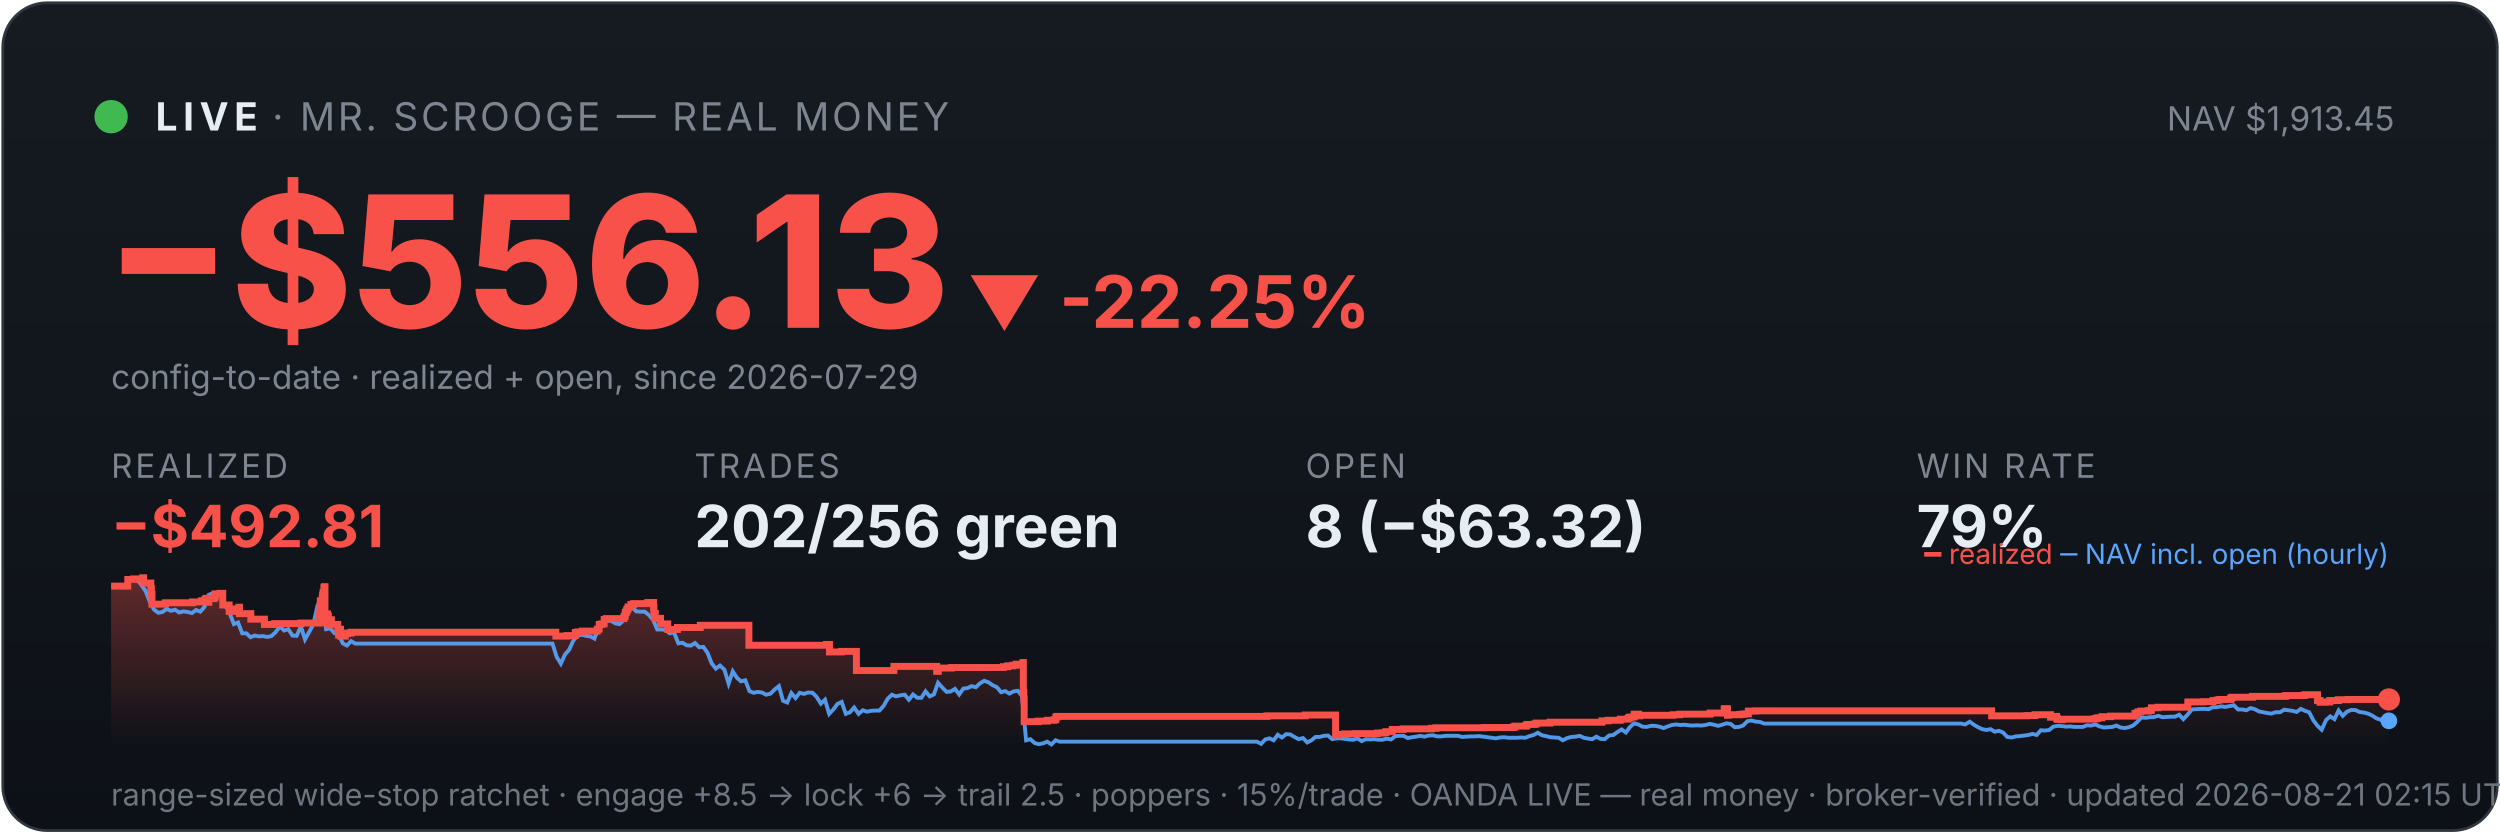
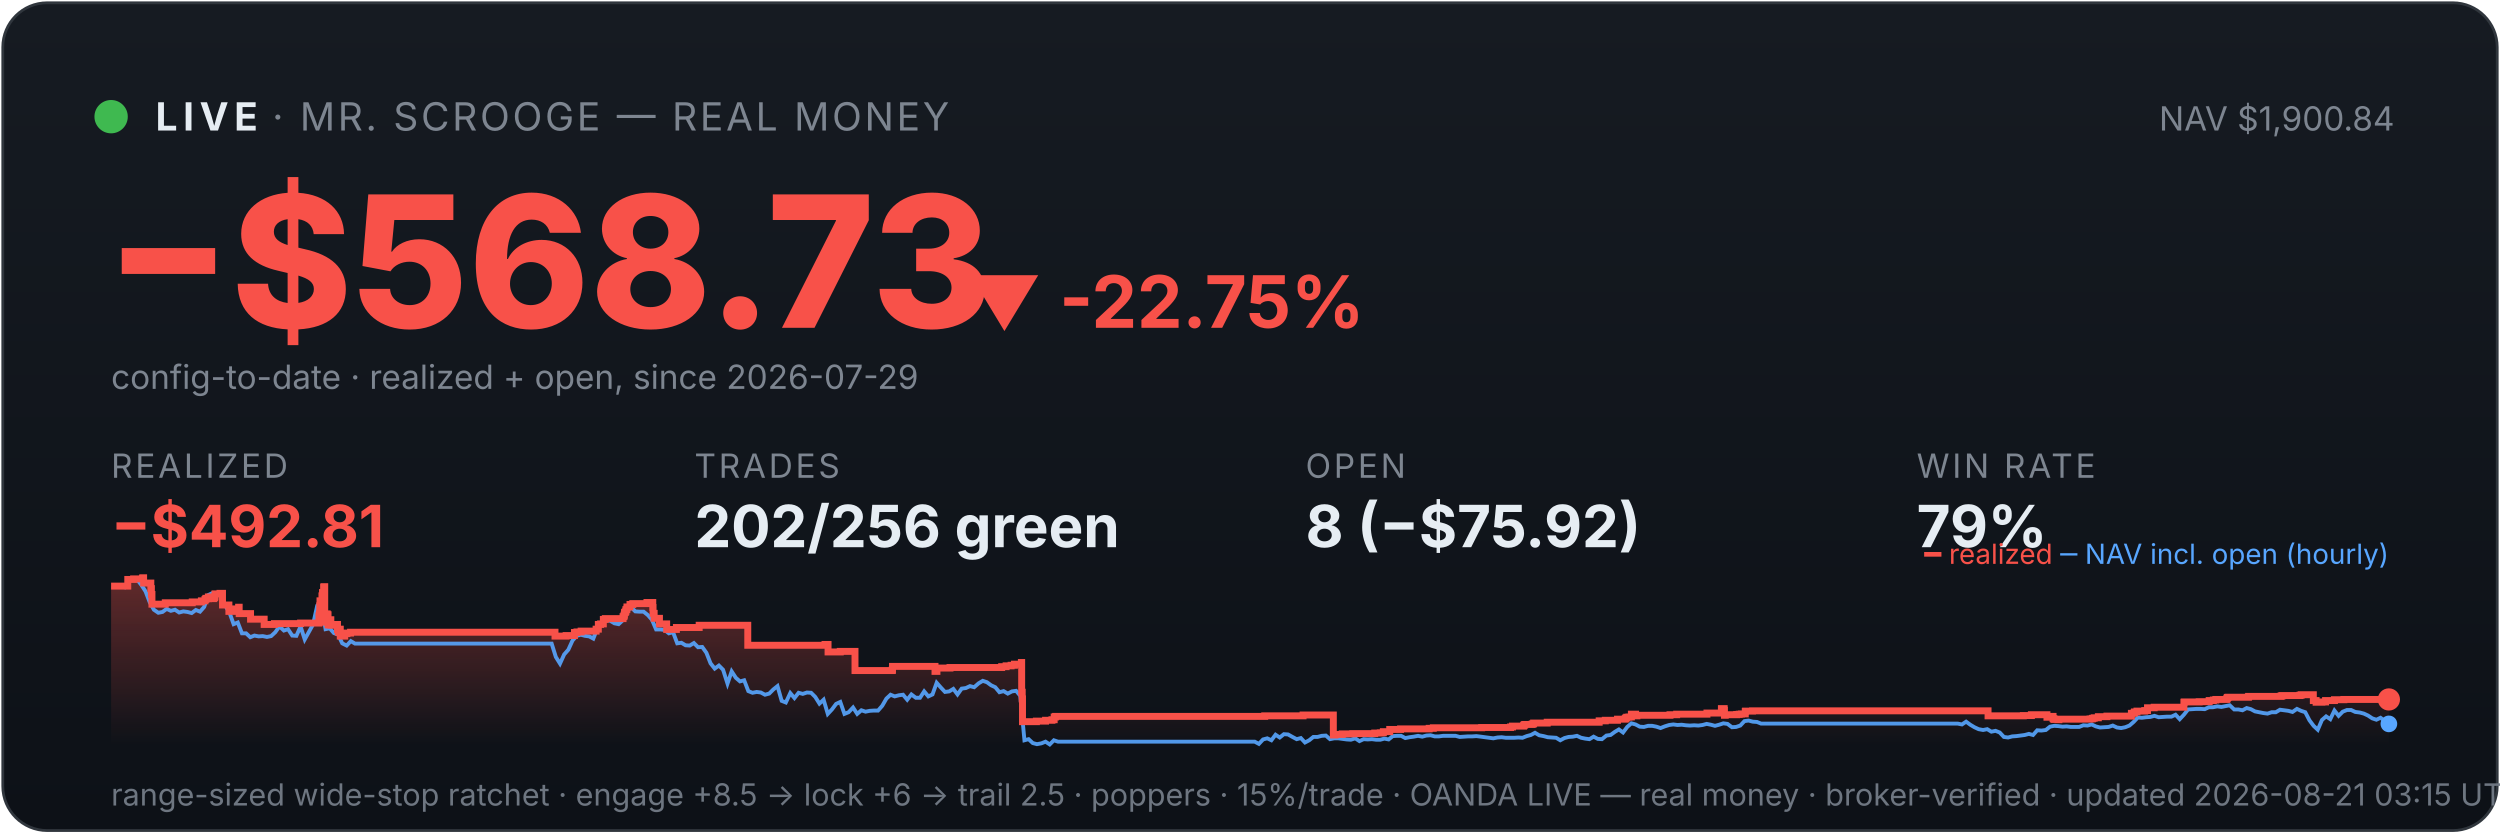
<svg xmlns="http://www.w3.org/2000/svg" viewBox="0 0 900 300" width="100%" font-family="system-ui,-apple-system,sans-serif">
  <defs>
    <linearGradient id="bg" x1="0" y1="0" x2="0" y2="1">
      <stop offset="0" stop-color="#161b22" />
      <stop offset="1" stop-color="#0d1117" />
    </linearGradient>
    <linearGradient id="fill" x1="0" y1="0" x2="0" y2="1">
      <stop offset="0" stop-color="#f85149" stop-opacity="0.35" />
      <stop offset="1" stop-color="#f85149" stop-opacity="0" />
    </linearGradient>
  </defs>
  <rect x="1" y="1" width="898" height="298" rx="16" fill="url(#bg)" stroke="#30363d" />
  <circle cx="40" cy="42" r="6" fill="#3fb950" />
  <text x="56" y="47" font-size="14" font-weight="700" fill="#e6edf3" letter-spacing="2">LIVE</text>
  <text x="98" y="47" font-size="14" fill="#7d8590" letter-spacing="1">· MR. SCROOGE — REAL MONEY</text>
-   <text x="862" y="47" font-size="12" fill="#7d8590" text-anchor="end">NAV $1,913.45</text>
-   <text x="38" y="118" font-size="66" font-weight="800" fill="#f85149">−$556.13</text>
-   <text x="348" y="118" font-size="26" font-weight="700" fill="#f85149">▼ -22.25%</text>
+   <text x="862" y="47" font-size="12" fill="#7d8590" text-anchor="end">NAV $1,900.84</text>
+   <text x="38" y="118" font-size="66" font-weight="800" fill="#f85149">−$568.73</text>
+   <text x="348" y="118" font-size="26" font-weight="700" fill="#f85149">▼ -22.75%</text>
  <text x="40" y="140" font-size="12" fill="#7d8590">config-to-date · realized + open, since 2026-07-29</text>
  <text x="40" y="172" font-family="system-ui,-apple-system,sans-serif" font-size="12" fill="#7d8590" letter-spacing="1">REALIZED</text>
  <text x="40" y="197" font-family="system-ui,-apple-system,sans-serif" font-size="21" font-weight="700" fill="#f85149">−$492.81</text>
  <text x="250" y="172" font-family="system-ui,-apple-system,sans-serif" font-size="12" fill="#7d8590" letter-spacing="1">TRADES</text>
  <text x="250" y="197" font-family="system-ui,-apple-system,sans-serif" font-size="21" font-weight="700" fill="#e6edf3">202/256 green</text>
  <text x="470" y="172" font-family="system-ui,-apple-system,sans-serif" font-size="12" fill="#7d8590" letter-spacing="1">OPEN</text>
-   <text x="470" y="197" font-family="system-ui,-apple-system,sans-serif" font-size="21" font-weight="700" fill="#e6edf3">8 (−$63.32)</text>
+   <text x="470" y="197" font-family="system-ui,-apple-system,sans-serif" font-size="21" font-weight="700" fill="#e6edf3">8 (−$75.92)</text>
  <text x="690" y="172" font-family="system-ui,-apple-system,sans-serif" font-size="12" fill="#7d8590" letter-spacing="1">WIN RATE</text>
  <text x="690" y="197" font-family="system-ui,-apple-system,sans-serif" font-size="21" font-weight="700" fill="#e6edf3">79%</text>
-   <polygon points="40,268 40.0,211.0 46.0,211.0 46.0,208.6 48.1,208.6 48.1,208.4 51.4,208.4 51.4,208.2 51.4,208.2 51.4,208.0 51.7,208.0 51.7,209.9 54.3,209.9 54.3,211.9 54.5,211.9 54.5,214.0 54.7,214.0 54.7,215.8 54.7,215.8 54.7,217.5 59.5,217.5 59.5,217.3 59.6,217.3 59.6,217.0 69.3,217.0 69.3,216.7 72.5,216.7 72.5,216.3 73.8,216.3 73.8,215.8 74.2,215.8 74.2,215.4 75.1,215.4 75.1,214.9 75.1,214.9 75.1,216.8 75.2,216.8 75.2,215.5 77.0,215.5 77.0,215.2 77.4,215.2 77.4,214.7 77.5,214.7 77.5,213.8 79.2,213.8 79.2,213.6 80.2,213.6 80.2,215.5 80.2,215.5 80.2,217.8 82.5,217.8 82.5,220.1 83.9,220.1 83.9,219.6 85.0,219.6 85.0,219.2 86.0,219.2 86.0,218.6 86.2,218.6 86.2,218.2 86.2,218.2 86.2,220.9 90.3,220.9 90.3,222.9 95.2,222.9 95.2,224.8 98.9,224.8 98.9,224.5 108.3,224.5 108.3,224.3 114.9,224.3 114.9,223.1 114.9,223.1 114.9,222.7 114.9,222.7 114.9,221.7 115.1,221.7 115.1,221.0 115.2,221.0 115.2,218.0 115.3,218.0 115.3,216.3 116.0,216.3 116.0,215.3 116.1,215.3 116.1,214.5 116.2,214.5 116.2,214.2 116.3,214.2 116.3,213.3 116.6,213.3 116.6,212.2 116.6,212.2 116.6,211.5 116.8,211.5 116.8,211.2 117.0,211.2 117.0,214.0 117.0,214.0 117.0,217.3 117.0,217.3 117.0,220.6 117.0,220.6 117.0,224.0 117.3,224.0 117.3,222.0 117.3,222.0 117.3,221.7 117.7,221.7 117.7,221.5 117.8,221.5 117.8,221.0 117.9,221.0 117.9,222.9 117.9,222.9 117.9,221.8 118.0,221.8 118.0,221.7 118.2,221.7 118.2,221.3 118.2,221.3 118.2,223.3 118.2,223.3 118.2,225.2 118.2,225.2 118.2,224.9 118.4,224.9 118.4,225.0 118.6,225.0 118.6,224.7 118.6,224.7 118.6,224.3 118.7,224.3 118.7,223.6 118.7,223.6 118.7,223.4 118.7,223.4 118.7,223.1 119.3,223.1 119.3,225.1 119.3,225.1 119.3,224.8 121.6,224.8 121.6,226.7 121.9,226.7 121.9,228.6 122.0,228.6 122.0,227.6 122.0,227.6 122.0,226.9 122.2,226.9 122.2,226.5 122.6,226.5 122.6,229.0 124.3,229.0 124.3,228.1 125.1,228.1 125.1,227.9 126.4,227.9 126.4,227.6 200.1,227.6 200.1,229.0 204.1,229.0 204.1,228.8 207.1,228.8 207.1,227.7 208.0,227.7 208.0,227.5 209.6,227.5 209.6,227.2 215.0,227.2 215.0,226.7 215.0,226.7 215.0,226.5 215.7,226.5 215.7,224.8 216.6,224.8 216.6,224.6 217.5,224.6 217.5,223.0 218.3,223.0 218.3,222.7 224.6,222.7 224.6,222.2 224.7,222.2 224.7,222.0 225.0,222.0 225.0,221.7 225.0,221.7 225.0,221.4 225.1,221.4 225.1,220.6 225.2,220.6 225.2,220.4 225.5,220.4 225.5,220.2 225.6,220.2 225.6,219.9 225.6,219.9 225.6,219.5 225.9,219.5 225.9,219.3 226.1,219.3 226.1,218.8 226.1,218.8 226.1,218.5 227.1,218.5 227.1,218.3 227.1,218.3 227.1,217.8 227.1,217.8 227.1,217.6 228.1,217.6 228.1,217.3 233.2,217.3 233.2,216.9 235.3,216.9 235.3,218.9 235.3,218.9 235.3,218.7 235.4,218.7 235.4,220.8 235.9,220.8 235.9,222.6 237.8,222.6 237.8,224.6 240.4,224.6 240.4,226.6 243.9,226.6 243.9,225.9 252.1,225.9 252.1,225.1 269.6,225.1 269.6,232.3 297.5,232.3 297.5,232.0 298.6,232.0 298.6,234.7 302.9,234.7 302.9,234.5 308.3,234.5 308.3,241.4 321.7,241.4 321.7,241.2 321.8,241.2 321.8,239.9 337.2,239.9 337.2,241.7 337.8,241.7 337.8,240.5 342.5,240.5 342.5,240.3 361.2,240.3 361.2,240.0 362.8,240.0 362.8,239.7 364.6,239.7 364.6,239.5 365.8,239.5 365.8,239.1 368.3,239.1 368.3,238.5 368.4,238.5 368.4,241.1 368.4,241.1 368.4,249.2 368.6,249.2 368.6,251.6 368.7,251.6 368.7,259.8 373.7,259.8 373.7,259.6 377.0,259.6 377.0,259.3 379.3,259.3 379.3,259.1 380.1,259.1 380.1,258.5 380.1,258.5 380.1,258.1 380.6,258.1 380.6,257.9 456.1,257.9 456.1,257.7 469.9,257.7 469.9,257.4 480.8,257.4 480.8,261.9 480.8,261.9 480.8,262.5 480.8,262.5 480.8,263.2 480.8,263.2 480.8,263.5 480.8,263.5 480.8,263.6 480.8,263.6 480.8,264.6 481.4,264.6 481.4,264.4 484.1,264.4 484.1,264.2 487.8,264.2 487.8,264.1 495.8,264.1 495.8,263.9 497.7,263.9 497.7,263.8 498.9,263.8 498.9,263.4 501.2,263.4 501.2,262.6 505.1,262.6 505.1,262.5 505.1,262.5 505.1,262.4 515.3,262.4 515.3,262.2 516.9,262.2 516.9,262.0 534.3,262.0 534.3,261.9 544.8,261.9 544.8,261.7 545.4,261.7 545.4,261.4 549.4,261.4 549.4,261.2 549.5,261.2 549.5,261.0 549.8,261.0 549.8,260.8 552.5,260.8 552.5,260.6 553.1,260.6 553.1,260.3 558.0,260.3 558.0,260.0 576.7,260.0 576.7,259.5 578.9,259.5 578.9,259.3 583.3,259.3 583.3,258.9 586.0,258.9 586.0,258.8 586.2,258.8 586.2,258.5 586.6,258.5 586.6,258.2 587.4,258.2 587.4,258.1 588.3,258.1 588.3,257.4 588.3,257.4 588.3,257.1 589.9,257.1 589.9,257.7 590.3,257.7 590.3,257.5 602.3,257.5 602.3,257.3 604.7,257.3 604.7,257.1 615.6,257.1 615.6,256.7 620.7,256.7 620.7,256.1 620.7,256.1 620.7,255.5 620.8,255.5 620.8,255.1 621.8,255.1 621.8,255.7 621.9,255.7 621.9,257.5 622.2,257.5 622.2,257.4 622.2,257.4 622.2,257.3 626.2,257.3 626.2,257.2 626.8,257.2 626.8,257.2 627.2,257.2 627.2,257.1 628.0,257.1 628.0,257.0 629.4,257.0 629.4,256.4 629.4,256.4 629.4,256.3 629.4,256.3 629.4,256.1 629.4,256.1 629.4,256.0 629.4,256.0 629.4,256.0 632.0,256.0 632.0,255.9 717.0,255.9 717.0,257.7 727.1,257.7 727.1,257.7 729.7,257.7 729.7,257.6 732.6,257.6 732.6,257.3 738.2,257.3 738.2,258.2 738.5,258.2 738.5,258.1 739.3,258.1 739.3,257.9 740.4,257.9 740.4,258.7 740.7,258.7 740.7,259.0 742.2,259.0 742.2,259.1 742.5,259.1 742.5,259.0 742.5,259.0 742.5,258.9 749.2,258.9 749.2,258.9 753.7,258.9 753.7,258.8 754.5,258.8 754.5,258.7 754.6,258.7 754.6,258.6 755.2,258.6 755.2,258.4 756.7,258.4 756.7,258.0 759.8,258.0 759.8,257.8 768.6,257.8 768.6,257.2 768.6,257.2 768.6,256.8 769.6,256.8 769.6,256.7 769.6,256.7 769.6,256.5 769.7,256.5 769.7,256.3 770.7,256.3 770.7,256.0 773.4,256.0 773.4,255.8 774.4,255.8 774.4,255.5 774.5,255.5 774.5,255.2 774.5,255.2 774.5,254.8 776.9,254.8 776.9,254.6 787.6,254.6 787.6,254.4 787.6,254.4 787.6,253.6 787.6,253.6 787.6,252.9 787.7,252.9 787.7,252.7 793.1,252.7 793.1,252.6 796.7,252.6 796.7,252.2 798.2,252.2 798.2,252.0 799.1,252.0 799.1,251.8 802.9,251.8 802.9,251.7 803.1,251.7 803.1,251.5 803.1,251.5 803.1,251.3 803.3,251.3 803.3,251.1 803.5,251.1 803.5,251.0 810.8,251.0 810.8,250.9 810.9,250.9 810.9,250.7 822.7,250.7 822.7,250.5 823.0,250.5 823.0,250.4 829.3,250.4 829.3,250.3 829.8,250.3 829.8,250.1 834.3,250.1 834.3,252.2 835.2,252.2 835.2,252.8 837.4,252.8 837.4,252.7 838.7,252.7 838.7,252.4 838.7,252.4 838.7,252.2 841.8,252.2 841.8,251.9 845.3,251.9 845.3,251.8 849.9,251.8 849.9,251.8 860.0,251.8 860.0,251.8 860,268" fill="url(#fill)" />
-   <polyline points="40.3,211.0 40.4,211.0 41.9,211.0 42.1,211.0 43.4,211.1 44.9,211.4 46.4,208.7 47.9,208.2 49.4,208.7 50.9,210.6 52.5,212.9 54.0,216.8 55.5,219.5 57.0,220.6 58.5,220.3 60.0,219.2 61.5,219.9 63.0,219.5 64.5,220.5 66.0,220.1 67.5,220.3 69.1,220.7 70.6,219.6 72.1,220.2 73.6,218.5 75.1,214.2 76.6,213.5 78.1,214.3 79.6,214.1 81.1,218.0 82.6,220.5 84.2,224.7 85.7,224.1 87.2,228.0 88.7,228.0 90.2,229.4 91.7,228.8 93.2,229.1 94.7,229.0 96.2,229.3 97.7,229.0 99.2,227.6 100.8,225.5 102.3,227.0 103.8,226.5 105.3,228.8 106.8,228.9 108.3,225.5 109.8,230.2 111.3,227.5 112.8,224.8 114.3,218.0 115.4,216.8 115.9,217.5 117.4,226.5 118.9,226.2 120.4,227.9 121.9,228.4 123.4,231.6 124.9,232.4 126.4,230.8 127.9,231.7 129.4,231.7 130.9,231.7 132.5,231.7 134.0,231.7 135.5,231.7 137.0,231.7 138.5,231.7 140.0,231.7 141.5,231.7 143.0,231.7 144.5,231.7 146.0,231.7 147.5,231.7 149.1,231.7 150.6,231.7 152.1,231.7 153.6,231.7 155.1,231.7 156.6,231.7 158.1,231.7 159.6,231.7 161.1,231.7 162.6,231.7 164.2,231.7 165.7,231.7 167.2,231.7 168.7,231.7 170.2,231.7 171.7,231.7 173.2,231.7 174.7,231.7 176.2,231.7 177.7,231.7 179.2,231.7 180.8,231.7 182.3,231.7 183.8,231.7 185.3,231.7 186.8,231.7 188.3,231.7 189.8,231.7 191.3,231.7 192.8,231.7 194.3,231.7 195.9,231.7 197.4,231.7 198.9,231.7 200.4,236.5 201.9,238.9 203.4,235.6 204.9,233.9 206.4,230.6 207.9,228.9 209.4,228.5 210.9,228.9 212.5,229.1 214.0,229.9 215.5,226.1 217.0,223.9 218.5,223.2 220.0,223.5 221.5,224.4 223.0,224.7 224.5,223.3 226.0,220.1 227.5,218.6 229.1,220.1 230.6,220.2 232.1,220.2 233.6,221.4 235.1,223.1 236.6,226.6 238.1,226.6 239.6,226.8 241.1,228.0 242.6,227.6 244.2,231.6 245.7,231.4 247.2,232.3 248.7,232.4 250.2,231.5 251.7,233.0 253.2,232.9 254.7,235.0 256.2,238.8 257.7,240.7 259.2,239.6 260.8,241.1 262.3,246.1 263.8,241.7 265.3,244.0 266.8,245.3 268.3,244.9 269.8,248.8 271.3,249.4 272.8,249.1 274.3,249.3 275.8,250.1 277.4,249.7 278.9,248.2 280.4,247.0 281.9,252.3 283.4,252.9 284.9,249.5 286.4,251.3 287.9,249.4 289.4,249.8 290.9,249.3 292.5,249.4 294.0,250.9 295.5,253.3 297.0,251.9 298.5,257.0 300.0,255.4 301.5,253.4 303.0,252.7 304.5,257.0 306.0,256.4 307.5,254.7 309.1,257.0 310.6,255.7 312.1,256.2 313.6,255.9 315.1,255.8 316.6,255.8 318.1,254.1 319.6,251.5 321.1,250.1 322.6,250.7 324.2,250.3 325.7,250.1 327.2,251.9 328.7,250.0 330.2,251.2 331.7,251.2 333.2,248.9 334.7,250.7 336.2,250.0 337.7,245.8 339.2,247.5 340.8,249.1 342.3,248.9 343.8,248.0 345.3,250.0 346.8,247.9 348.3,247.7 349.8,247.0 351.3,247.4 352.8,246.0 354.3,245.1 355.8,245.6 357.4,246.7 358.9,247.4 360.4,249.2 361.9,248.8 363.4,249.7 364.9,248.9 366.4,248.7 367.9,250.5 369.4,266.5 370.9,266.1 372.5,267.5 374.0,267.9 375.5,267.6 377.0,267.0 378.5,268.0 380.0,266.5 381.5,267.0 383.0,267.0 384.5,267.0 386.0,267.0 387.5,267.0 389.1,267.0 390.6,267.0 392.1,267.0 393.6,267.0 395.1,267.0 396.6,267.0 398.1,267.0 399.6,267.0 401.1,267.0 402.6,267.0 404.2,267.0 405.7,267.0 407.2,267.0 408.7,267.0 410.2,267.0 411.7,267.0 413.2,267.0 414.7,267.0 416.2,267.0 417.7,267.0 419.2,267.0 420.8,267.0 422.3,267.0 423.8,267.0 425.3,267.0 426.8,267.0 428.3,267.0 429.8,267.0 431.3,267.0 432.8,267.0 434.3,267.0 435.8,267.0 437.4,267.0 438.9,267.0 440.4,267.0 441.9,267.0 443.4,267.0 444.9,267.0 446.4,267.0 447.9,267.0 449.4,267.0 450.9,267.0 452.5,267.0 454.0,267.8 455.5,266.2 457.0,265.8 458.5,266.5 460.0,264.5 461.5,265.5 463.0,264.3 464.5,264.4 466.0,265.3 467.5,266.1 469.1,265.7 470.6,267.3 472.1,266.5 473.6,265.3 475.1,265.3 476.6,264.9 478.1,264.8 479.6,266.1 481.1,265.8 482.6,265.8 484.2,266.0 485.7,266.2 487.2,266.3 488.7,265.8 490.2,266.8 491.7,266.1 493.2,266.2 494.7,266.1 496.2,266.3 497.7,266.3 499.2,265.9 500.8,266.2 502.3,265.0 503.8,264.9 505.3,264.9 506.8,265.7 508.3,265.4 509.8,265.2 511.3,264.9 512.8,265.2 514.3,264.8 515.8,264.7 517.4,265.1 518.9,265.1 520.4,264.9 521.9,264.9 523.4,264.9 524.9,264.9 526.4,265.3 527.9,265.2 529.4,265.1 530.9,265.1 532.5,265.0 534.0,265.2 535.5,265.4 537.0,265.6 538.5,265.8 540.0,265.5 541.5,265.4 543.0,265.6 544.5,265.6 546.0,265.6 547.5,265.5 549.1,265.6 550.6,265.0 552.1,264.6 553.6,263.8 555.1,264.7 556.6,265.0 558.1,265.4 559.6,265.5 561.1,265.6 562.6,266.5 564.2,265.7 565.7,265.3 567.2,265.2 568.7,264.9 570.2,265.6 571.7,265.9 573.2,266.1 574.7,265.2 576.2,266.0 577.7,266.1 579.2,264.8 580.8,264.6 582.3,263.5 583.8,262.6 585.3,263.7 586.8,261.7 588.3,260.4 589.8,260.8 591.3,261.6 592.8,261.7 594.3,261.3 595.8,261.3 597.4,261.6 598.9,262.1 600.4,261.5 601.9,261.0 603.4,260.8 604.9,261.0 606.4,260.9 607.9,261.1 609.4,261.2 610.9,261.1 612.5,261.2 614.0,261.0 615.5,260.6 617.0,260.9 618.5,261.3 620.0,260.9 621.5,260.4 623.0,260.6 624.5,261.8 626.0,261.7 627.5,261.2 629.1,259.6 630.6,259.4 632.1,259.8 633.6,259.9 635.1,260.5 636.6,260.5 638.1,260.5 639.6,260.5 641.1,260.5 642.6,260.5 644.2,260.5 645.7,260.5 647.2,260.5 648.7,260.5 650.2,260.5 651.7,260.5 653.2,260.5 654.7,260.5 656.2,260.5 657.7,260.5 659.2,260.5 660.8,260.5 662.3,260.5 663.8,260.5 665.3,260.5 666.8,260.5 668.3,260.5 669.8,260.5 671.3,260.5 672.8,260.5 674.3,260.5 675.8,260.5 677.4,260.5 678.9,260.5 680.4,260.5 681.9,260.5 683.4,260.5 684.9,260.5 686.4,260.5 687.9,260.5 689.4,260.5 690.9,260.5 692.5,260.5 694.0,260.5 695.5,260.5 697.0,260.5 698.5,260.5 700.0,260.5 701.5,260.5 703.0,260.5 704.5,260.5 706.0,260.5 707.5,260.8 709.1,259.8 710.6,260.9 712.1,261.8 713.6,262.5 715.1,262.8 716.6,262.5 718.1,263.4 719.6,263.1 721.1,263.7 722.6,265.3 724.2,265.5 725.7,265.1 727.2,265.0 728.7,264.8 730.2,264.6 731.7,264.2 733.2,264.6 734.7,262.9 736.2,263.0 737.7,262.8 739.2,261.6 740.8,261.3 742.3,261.4 743.8,261.6 745.3,261.5 746.8,261.7 748.3,261.7 749.8,261.7 751.3,261.1 752.8,261.2 754.3,260.8 755.8,261.5 757.4,261.9 758.9,261.8 760.4,261.7 761.9,261.2 763.4,261.9 764.9,262.1 766.4,261.8 767.9,261.2 769.4,259.9 770.9,258.3 772.5,258.4 774.0,258.2 775.5,258.1 777.0,257.7 778.5,258.2 780.0,258.1 781.5,258.0 783.0,258.0 784.5,257.3 786.0,258.9 787.5,257.3 789.1,255.4 790.6,255.3 792.1,255.2 793.6,255.2 795.1,255.3 796.6,254.6 798.1,254.6 799.6,254.3 801.1,254.5 802.6,254.2 804.2,253.9 805.7,255.4 807.2,255.4 808.7,255.7 810.2,254.9 811.7,255.3 813.2,256.1 814.7,256.4 816.2,256.7 817.7,256.9 819.2,256.4 820.8,256.4 822.3,255.5 823.8,255.7 825.3,255.9 826.8,256.3 828.3,255.2 829.8,255.9 831.3,256.4 832.8,259.3 834.3,261.3 835.8,262.7 837.4,259.2 838.9,257.9 840.4,258.9 841.9,255.8 843.4,257.7 844.9,256.2 846.4,255.6 847.9,255.6 849.4,256.3 850.9,256.5 852.5,256.9 854.0,257.6 855.5,258.6 857.0,259.1 858.5,258.4 860.0,259.5" fill="none" stroke="#58a6ff" stroke-width="1.4" opacity="0.9" />
-   <polyline points="40.0,211.0 46.0,211.0 46.0,208.6 48.1,208.6 48.1,208.4 51.4,208.4 51.4,208.2 51.4,208.2 51.4,208.0 51.7,208.0 51.7,209.9 54.3,209.9 54.3,211.9 54.5,211.9 54.5,214.0 54.7,214.0 54.7,215.8 54.7,215.8 54.7,217.5 59.5,217.5 59.5,217.3 59.6,217.3 59.6,217.0 69.3,217.0 69.3,216.7 72.5,216.7 72.5,216.3 73.8,216.3 73.8,215.8 74.2,215.8 74.2,215.4 75.1,215.4 75.1,214.9 75.1,214.9 75.1,216.8 75.2,216.8 75.2,215.5 77.0,215.5 77.0,215.2 77.4,215.2 77.4,214.7 77.5,214.7 77.5,213.8 79.2,213.8 79.2,213.6 80.2,213.6 80.2,215.5 80.2,215.5 80.2,217.8 82.5,217.8 82.5,220.1 83.9,220.1 83.9,219.6 85.0,219.6 85.0,219.2 86.0,219.2 86.0,218.6 86.2,218.6 86.2,218.2 86.2,218.2 86.2,220.9 90.3,220.9 90.3,222.9 95.2,222.9 95.2,224.8 98.9,224.8 98.9,224.5 108.3,224.5 108.3,224.3 114.9,224.3 114.9,223.1 114.9,223.1 114.9,222.7 114.9,222.7 114.9,221.7 115.1,221.7 115.1,221.0 115.2,221.0 115.2,218.0 115.3,218.0 115.3,216.3 116.0,216.3 116.0,215.3 116.1,215.3 116.1,214.5 116.2,214.5 116.2,214.2 116.3,214.2 116.3,213.3 116.6,213.3 116.6,212.2 116.6,212.2 116.6,211.5 116.8,211.5 116.8,211.2 117.0,211.2 117.0,214.0 117.0,214.0 117.0,217.3 117.0,217.3 117.0,220.6 117.0,220.6 117.0,224.0 117.3,224.0 117.3,222.0 117.3,222.0 117.3,221.7 117.7,221.7 117.7,221.5 117.8,221.5 117.8,221.0 117.9,221.0 117.9,222.9 117.9,222.9 117.9,221.8 118.0,221.8 118.0,221.7 118.2,221.7 118.2,221.3 118.2,221.3 118.2,223.3 118.2,223.3 118.2,225.2 118.2,225.2 118.2,224.9 118.4,224.9 118.4,225.0 118.6,225.0 118.6,224.7 118.6,224.7 118.6,224.3 118.7,224.3 118.7,223.6 118.7,223.6 118.7,223.4 118.7,223.4 118.7,223.1 119.3,223.1 119.3,225.1 119.3,225.1 119.3,224.8 121.6,224.8 121.6,226.7 121.9,226.7 121.9,228.6 122.0,228.6 122.0,227.6 122.0,227.6 122.0,226.9 122.2,226.9 122.2,226.5 122.6,226.5 122.6,229.0 124.3,229.0 124.3,228.1 125.1,228.1 125.1,227.9 126.4,227.9 126.4,227.6 200.1,227.6 200.1,229.0 204.1,229.0 204.1,228.8 207.1,228.8 207.1,227.7 208.0,227.7 208.0,227.5 209.6,227.5 209.6,227.2 215.0,227.2 215.0,226.7 215.0,226.7 215.0,226.5 215.7,226.5 215.7,224.8 216.6,224.8 216.6,224.6 217.5,224.6 217.5,223.0 218.3,223.0 218.3,222.7 224.6,222.7 224.6,222.2 224.7,222.2 224.7,222.0 225.0,222.0 225.0,221.7 225.0,221.7 225.0,221.4 225.1,221.4 225.1,220.6 225.2,220.6 225.2,220.4 225.5,220.4 225.5,220.2 225.6,220.2 225.6,219.9 225.6,219.9 225.6,219.5 225.9,219.5 225.9,219.3 226.1,219.3 226.1,218.8 226.1,218.8 226.1,218.5 227.1,218.5 227.1,218.3 227.1,218.3 227.1,217.8 227.1,217.8 227.1,217.6 228.1,217.6 228.1,217.3 233.2,217.3 233.2,216.9 235.3,216.9 235.3,218.9 235.3,218.9 235.3,218.7 235.4,218.7 235.4,220.8 235.9,220.8 235.9,222.6 237.8,222.6 237.8,224.6 240.4,224.6 240.4,226.6 243.9,226.6 243.9,225.9 252.1,225.9 252.1,225.1 269.6,225.1 269.6,232.3 297.5,232.3 297.5,232.0 298.6,232.0 298.6,234.7 302.9,234.7 302.9,234.5 308.3,234.5 308.3,241.4 321.7,241.4 321.7,241.2 321.8,241.2 321.8,239.9 337.2,239.9 337.2,241.7 337.8,241.7 337.8,240.5 342.5,240.5 342.5,240.3 361.2,240.3 361.2,240.0 362.8,240.0 362.8,239.7 364.6,239.7 364.6,239.5 365.8,239.5 365.8,239.1 368.3,239.1 368.3,238.5 368.4,238.5 368.4,241.1 368.4,241.1 368.4,249.2 368.6,249.2 368.6,251.6 368.7,251.6 368.7,259.8 373.7,259.8 373.7,259.6 377.0,259.6 377.0,259.3 379.3,259.3 379.3,259.1 380.1,259.1 380.1,258.5 380.1,258.5 380.1,258.1 380.6,258.1 380.6,257.9 456.1,257.9 456.1,257.7 469.9,257.7 469.9,257.4 480.8,257.4 480.8,261.9 480.8,261.9 480.8,262.5 480.8,262.5 480.8,263.2 480.8,263.2 480.8,263.5 480.8,263.5 480.8,263.6 480.8,263.6 480.8,264.6 481.4,264.6 481.4,264.4 484.1,264.4 484.1,264.2 487.8,264.2 487.8,264.1 495.8,264.1 495.8,263.9 497.7,263.9 497.7,263.8 498.9,263.8 498.9,263.4 501.2,263.4 501.2,262.6 505.1,262.6 505.1,262.5 505.1,262.5 505.1,262.4 515.3,262.4 515.3,262.2 516.9,262.2 516.9,262.0 534.3,262.0 534.3,261.9 544.8,261.9 544.8,261.7 545.4,261.7 545.4,261.4 549.4,261.4 549.4,261.2 549.5,261.2 549.5,261.0 549.8,261.0 549.8,260.8 552.5,260.8 552.5,260.6 553.1,260.6 553.1,260.3 558.0,260.3 558.0,260.0 576.7,260.0 576.7,259.5 578.9,259.5 578.9,259.3 583.3,259.3 583.3,258.9 586.0,258.9 586.0,258.8 586.2,258.8 586.2,258.5 586.6,258.5 586.6,258.2 587.4,258.2 587.4,258.1 588.3,258.1 588.3,257.4 588.3,257.4 588.3,257.1 589.9,257.1 589.9,257.7 590.3,257.7 590.3,257.5 602.3,257.5 602.3,257.3 604.7,257.3 604.7,257.1 615.6,257.1 615.6,256.7 620.7,256.7 620.7,256.1 620.7,256.1 620.7,255.5 620.8,255.5 620.8,255.1 621.8,255.1 621.8,255.7 621.9,255.7 621.9,257.5 622.2,257.5 622.2,257.4 622.2,257.4 622.2,257.3 626.2,257.3 626.2,257.2 626.8,257.2 626.8,257.2 627.2,257.2 627.2,257.1 628.0,257.1 628.0,257.0 629.4,257.0 629.4,256.4 629.4,256.4 629.4,256.3 629.4,256.3 629.4,256.1 629.4,256.1 629.4,256.0 629.4,256.0 629.4,256.0 632.0,256.0 632.0,255.9 717.0,255.9 717.0,257.7 727.1,257.7 727.1,257.7 729.7,257.7 729.7,257.6 732.6,257.6 732.6,257.3 738.2,257.3 738.2,258.2 738.5,258.2 738.5,258.1 739.3,258.1 739.3,257.9 740.4,257.9 740.4,258.7 740.7,258.7 740.7,259.0 742.2,259.0 742.2,259.1 742.5,259.1 742.5,259.0 742.5,259.0 742.5,258.9 749.2,258.9 749.2,258.9 753.7,258.9 753.7,258.8 754.5,258.8 754.5,258.7 754.6,258.7 754.6,258.6 755.2,258.6 755.2,258.4 756.7,258.4 756.7,258.0 759.8,258.0 759.8,257.8 768.6,257.8 768.6,257.2 768.6,257.2 768.6,256.8 769.6,256.8 769.6,256.7 769.6,256.7 769.6,256.5 769.7,256.5 769.7,256.3 770.7,256.3 770.7,256.0 773.4,256.0 773.4,255.8 774.4,255.8 774.4,255.5 774.5,255.5 774.5,255.2 774.5,255.2 774.5,254.8 776.9,254.8 776.9,254.6 787.6,254.6 787.6,254.4 787.6,254.4 787.6,253.6 787.6,253.6 787.6,252.9 787.7,252.9 787.7,252.7 793.1,252.7 793.1,252.6 796.7,252.6 796.7,252.2 798.2,252.2 798.2,252.0 799.1,252.0 799.1,251.8 802.9,251.8 802.9,251.7 803.1,251.7 803.1,251.5 803.1,251.5 803.1,251.3 803.3,251.3 803.3,251.1 803.5,251.1 803.5,251.0 810.8,251.0 810.8,250.9 810.9,250.9 810.9,250.7 822.7,250.7 822.7,250.5 823.0,250.5 823.0,250.4 829.3,250.4 829.3,250.3 829.8,250.3 829.8,250.1 834.3,250.1 834.3,252.2 835.2,252.2 835.2,252.8 837.4,252.8 837.4,252.7 838.7,252.7 838.7,252.4 838.7,252.4 838.7,252.2 841.8,252.2 841.8,251.9 845.3,251.9 845.3,251.8 849.9,251.8 849.9,251.8 860.0,251.8 860.0,251.8" fill="none" stroke="#f85149" stroke-width="2.5" />
+   <polygon points="40,268 40.0,211.0 46.0,211.0 46.0,208.6 48.1,208.6 48.1,208.4 51.3,208.4 51.3,208.2 51.4,208.2 51.4,208.0 51.7,208.0 51.7,209.9 54.3,209.9 54.3,211.9 54.5,211.9 54.5,214.0 54.7,214.0 54.7,215.8 54.7,215.8 54.7,217.5 59.5,217.5 59.5,217.3 59.5,217.3 59.5,217.0 69.2,217.0 69.2,216.7 72.5,216.7 72.5,216.3 73.8,216.3 73.8,215.8 74.1,215.8 74.1,215.4 75.0,215.4 75.0,214.9 75.1,214.9 75.1,216.8 75.1,216.8 75.1,215.5 76.9,215.5 76.9,215.2 77.3,215.2 77.3,214.7 77.4,214.7 77.4,213.8 79.2,213.8 79.2,213.6 80.1,213.6 80.1,215.5 80.1,215.5 80.1,217.8 82.4,217.8 82.4,220.1 83.8,220.1 83.8,219.6 84.9,219.6 84.9,219.2 85.9,219.2 85.9,218.6 86.1,218.6 86.1,218.2 86.1,218.2 86.1,220.9 90.2,220.9 90.2,222.9 95.1,222.9 95.1,224.8 98.8,224.8 98.8,224.5 108.2,224.5 108.2,224.3 114.8,224.3 114.8,223.1 114.8,223.1 114.8,222.7 114.8,222.7 114.8,221.7 115.0,221.7 115.0,221.0 115.1,221.0 115.1,218.0 115.2,218.0 115.2,216.3 115.9,216.3 115.9,215.3 115.9,215.3 115.9,214.5 116.1,214.5 116.1,214.2 116.1,214.2 116.1,213.3 116.5,213.3 116.5,212.2 116.5,212.2 116.5,211.5 116.6,211.5 116.6,211.2 116.9,211.2 116.9,214.0 116.9,214.0 116.9,217.3 116.9,217.3 116.9,220.6 116.9,220.6 116.9,224.0 117.2,224.0 117.2,222.0 117.2,222.0 117.2,221.7 117.5,221.7 117.5,221.5 117.6,221.5 117.6,221.0 117.8,221.0 117.8,222.9 117.8,222.9 117.8,221.8 117.9,221.8 117.9,221.7 118.0,221.7 118.0,221.3 118.1,221.3 118.1,223.3 118.1,223.3 118.1,225.2 118.1,225.2 118.1,224.9 118.3,224.9 118.3,225.0 118.4,225.0 118.4,224.7 118.4,224.7 118.4,224.3 118.6,224.3 118.6,223.6 118.6,223.6 118.6,223.4 118.6,223.4 118.6,223.1 119.1,223.1 119.1,225.1 119.2,225.1 119.2,224.8 121.5,224.8 121.5,226.7 121.8,226.7 121.8,228.6 121.8,228.6 121.8,227.6 121.9,227.6 121.9,226.9 122.1,226.9 122.1,226.5 122.5,226.5 122.5,229.0 124.1,229.0 124.1,228.1 124.9,228.1 124.9,227.9 126.2,227.9 126.2,227.6 199.8,227.6 199.8,229.0 203.8,229.0 203.8,228.8 206.8,228.8 206.8,227.7 207.7,227.7 207.7,227.5 209.2,227.5 209.2,227.2 214.6,227.2 214.6,226.7 214.6,226.7 214.6,226.5 215.4,226.5 215.4,224.8 216.2,224.8 216.2,224.6 217.2,224.6 217.2,223.0 217.9,223.0 217.9,222.7 224.3,222.7 224.3,222.2 224.3,222.2 224.3,222.0 224.6,222.0 224.6,221.7 224.7,221.7 224.7,221.4 224.8,221.4 224.8,220.6 224.9,220.6 224.9,220.4 225.2,220.4 225.2,220.2 225.3,220.2 225.3,219.9 225.3,219.9 225.3,219.5 225.6,219.5 225.6,219.3 225.7,219.3 225.7,218.8 225.7,218.8 225.7,218.5 226.8,218.5 226.8,218.3 226.8,218.3 226.8,217.8 226.8,217.8 226.8,217.6 227.8,217.6 227.8,217.3 232.9,217.3 232.9,216.9 235.0,216.9 235.0,218.9 235.0,218.9 235.0,218.7 235.1,218.7 235.1,220.8 235.5,220.8 235.5,222.6 237.4,222.6 237.4,224.6 240.0,224.6 240.0,226.6 243.5,226.6 243.5,225.9 251.7,225.9 251.7,225.1 269.2,225.1 269.2,232.3 297.0,232.3 297.0,232.0 298.1,232.0 298.1,234.7 302.5,234.7 302.5,234.5 307.8,234.5 307.8,241.4 321.2,241.4 321.2,241.2 321.3,241.2 321.3,239.9 336.6,239.9 336.6,241.7 337.3,241.7 337.3,240.5 342.0,240.5 342.0,240.3 360.6,240.3 360.6,240.0 362.2,240.0 362.2,239.7 364.0,239.7 364.0,239.5 365.2,239.5 365.2,239.1 367.7,239.1 367.7,238.5 367.8,238.5 367.8,241.1 367.8,241.1 367.8,249.2 368.0,249.2 368.0,251.6 368.1,251.6 368.1,259.8 373.1,259.8 373.1,259.6 376.4,259.6 376.4,259.3 378.7,259.3 378.7,259.1 379.5,259.1 379.5,258.5 379.5,258.5 379.5,258.1 380.0,258.1 380.0,257.9 455.3,257.9 455.3,257.7 469.1,257.7 469.1,257.4 480.0,257.4 480.0,261.9 480.0,261.9 480.0,262.5 480.0,262.5 480.0,263.2 480.0,263.2 480.0,263.5 480.0,263.5 480.0,263.6 480.0,263.6 480.0,264.6 480.6,264.6 480.6,264.4 483.2,264.4 483.2,264.2 487.0,264.2 487.0,264.1 494.9,264.1 494.9,263.9 496.9,263.9 496.9,263.8 498.0,263.8 498.0,263.4 500.3,263.4 500.3,262.6 504.2,262.6 504.2,262.5 504.2,262.5 504.2,262.4 514.5,262.4 514.5,262.2 516.0,262.2 516.0,262.0 533.4,262.0 533.4,261.9 543.8,261.9 543.8,261.7 544.5,261.7 544.5,261.4 548.5,261.4 548.5,261.2 548.6,261.2 548.6,261.0 548.9,261.0 548.9,260.8 551.6,260.8 551.6,260.6 552.1,260.6 552.1,260.3 557.0,260.3 557.0,260.0 575.7,260.0 575.7,259.5 577.9,259.5 577.9,259.3 582.3,259.3 582.3,258.9 585.0,258.9 585.0,258.8 585.2,258.8 585.2,258.5 585.6,258.5 585.6,258.2 586.4,258.2 586.4,258.1 587.3,258.1 587.3,257.4 587.3,257.4 587.3,257.1 588.8,257.1 588.8,257.7 589.3,257.7 589.3,257.5 601.2,257.5 601.2,257.3 603.6,257.3 603.6,257.1 614.5,257.1 614.5,256.7 619.7,256.7 619.7,256.1 619.7,256.1 619.7,255.5 619.7,255.5 619.7,255.1 620.7,255.1 620.7,255.7 620.8,255.7 620.8,257.5 621.1,257.5 621.1,257.4 621.1,257.4 621.1,257.3 625.2,257.3 625.2,257.2 625.7,257.2 625.7,257.2 626.1,257.2 626.1,257.1 626.9,257.1 626.9,257.0 628.3,257.0 628.3,256.4 628.3,256.4 628.3,256.3 628.3,256.3 628.3,256.1 628.4,256.1 628.4,256.0 628.4,256.0 628.4,256.0 630.9,256.0 630.9,255.9 715.7,255.9 715.7,257.7 725.9,257.7 725.9,257.7 728.4,257.7 728.4,257.6 731.3,257.6 731.3,257.3 736.9,257.3 736.9,258.2 737.2,258.2 737.2,258.1 738.0,258.1 738.0,257.9 739.1,257.9 739.1,258.7 739.4,258.7 739.4,259.0 740.9,259.0 740.9,259.1 741.2,259.1 741.2,259.0 741.2,259.0 741.2,258.9 747.9,258.9 747.9,258.9 752.4,258.9 752.4,258.8 753.2,258.8 753.2,258.7 753.3,258.7 753.3,258.6 753.9,258.6 753.9,258.4 755.4,258.4 755.4,258.0 758.5,258.0 758.5,257.8 767.3,257.8 767.3,257.2 767.3,257.2 767.3,256.8 768.3,256.8 768.3,256.7 768.3,256.7 768.3,256.5 768.4,256.5 768.4,256.3 769.3,256.3 769.3,256.0 772.1,256.0 772.1,255.8 773.1,255.8 773.1,255.5 773.1,255.5 773.1,255.2 773.1,255.2 773.1,254.8 775.5,254.8 775.5,254.6 786.2,254.6 786.2,254.4 786.2,254.4 786.2,253.6 786.2,253.6 786.2,252.9 786.3,252.9 786.3,252.7 791.7,252.7 791.7,252.6 795.3,252.6 795.3,252.2 796.8,252.2 796.8,252.0 797.7,252.0 797.7,251.8 801.5,251.8 801.5,251.7 801.7,251.7 801.7,251.5 801.7,251.5 801.7,251.3 801.9,251.3 801.9,251.1 802.1,251.1 802.1,251.0 809.4,251.0 809.4,250.9 809.5,250.9 809.5,250.7 821.2,250.7 821.2,250.5 821.6,250.5 821.6,250.4 827.9,250.4 827.9,250.3 828.4,250.3 828.4,250.1 832.8,250.1 832.8,252.2 833.8,252.2 833.8,252.8 835.9,252.8 835.9,252.7 837.2,252.7 837.2,252.4 837.2,252.4 837.2,252.2 840.4,252.2 840.4,251.9 843.8,251.9 843.8,251.8 848.4,251.8 848.4,251.8 860.0,251.8 860.0,251.8 860,268" fill="url(#fill)" />
+   <polyline points="40.3,211.0 40.4,211.0 41.9,211.0 42.1,211.0 43.4,211.1 44.9,211.4 46.4,208.7 47.9,208.2 49.4,208.7 50.9,210.6 52.4,212.9 53.9,216.8 55.4,219.5 57.0,220.6 58.5,220.3 60.0,219.2 61.5,219.9 63.0,219.5 64.5,220.5 66.0,220.1 67.5,220.3 69.0,220.7 70.5,219.6 72.0,220.2 73.5,218.5 75.0,214.2 76.5,213.5 78.0,214.3 79.6,214.1 81.1,218.0 82.6,220.5 84.1,224.7 85.6,224.1 87.1,228.0 88.6,228.0 90.1,229.4 91.6,228.8 93.1,229.1 94.6,229.0 96.1,229.3 97.6,229.0 99.1,227.6 100.6,225.5 102.2,227.0 103.7,226.5 105.2,228.8 106.7,228.9 108.2,225.5 109.7,230.2 111.2,227.5 112.7,224.8 114.2,218.0 115.3,216.8 115.7,217.5 117.2,226.5 118.7,226.2 120.2,227.9 121.7,228.4 123.2,231.6 124.8,232.4 126.3,230.8 127.8,231.7 129.3,231.7 130.8,231.7 132.3,231.7 133.8,231.7 135.3,231.7 136.8,231.7 138.3,231.7 139.8,231.7 141.3,231.7 142.8,231.7 144.3,231.7 145.8,231.7 147.3,231.7 148.9,231.7 150.4,231.7 151.9,231.7 153.4,231.7 154.9,231.7 156.4,231.7 157.9,231.7 159.4,231.7 160.9,231.7 162.4,231.7 163.9,231.7 165.4,231.7 166.9,231.7 168.4,231.7 170.0,231.7 171.5,231.7 173.0,231.7 174.5,231.7 176.0,231.7 177.5,231.7 179.0,231.7 180.5,231.7 182.0,231.7 183.5,231.7 185.0,231.7 186.5,231.7 188.0,231.7 189.5,231.7 191.0,231.7 192.5,231.7 194.1,231.7 195.6,231.7 197.1,231.7 198.6,231.7 200.1,236.5 201.6,238.9 203.1,235.6 204.6,233.9 206.1,230.6 207.6,228.9 209.1,228.5 210.6,228.9 212.1,229.1 213.6,229.9 215.1,226.1 216.7,223.9 218.2,223.2 219.7,223.5 221.2,224.4 222.7,224.7 224.2,223.3 225.7,220.1 227.2,218.6 228.7,220.1 230.2,220.2 231.7,220.2 233.2,221.4 234.7,223.1 236.2,226.6 237.8,226.6 239.3,226.8 240.8,228.0 242.3,227.6 243.8,231.6 245.3,231.4 246.8,232.3 248.3,232.4 249.8,231.5 251.3,233.0 252.8,232.9 254.3,235.0 255.8,238.8 257.3,240.7 258.8,239.6 260.3,241.1 261.9,246.1 263.4,241.7 264.9,244.0 266.4,245.3 267.9,244.9 269.4,248.8 270.9,249.4 272.4,249.1 273.9,249.3 275.4,250.1 276.9,249.7 278.4,248.2 279.9,247.0 281.4,252.3 282.9,252.9 284.5,249.5 286.0,251.3 287.5,249.4 289.0,249.8 290.5,249.3 292.0,249.4 293.5,250.9 295.0,253.3 296.5,251.9 298.0,257.0 299.5,255.4 301.0,253.4 302.5,252.7 304.0,257.0 305.5,256.4 307.1,254.7 308.6,257.0 310.1,255.7 311.6,256.2 313.1,255.9 314.6,255.8 316.1,255.8 317.6,254.1 319.1,251.5 320.6,250.1 322.1,250.7 323.6,250.3 325.1,250.1 326.6,251.9 328.1,250.0 329.7,251.2 331.2,251.2 332.7,248.9 334.2,250.7 335.7,250.0 337.2,245.8 338.7,247.5 340.2,249.1 341.7,248.9 343.2,248.0 344.7,250.0 346.2,247.9 347.7,247.7 349.2,247.0 350.7,247.4 352.3,246.0 353.8,245.1 355.3,245.6 356.8,246.7 358.3,247.4 359.8,249.2 361.3,248.8 362.8,249.7 364.3,248.9 365.8,248.7 367.3,250.5 368.8,266.5 370.3,266.1 371.8,267.5 373.3,267.9 374.9,267.6 376.4,267.0 377.9,268.0 379.4,266.5 380.9,267.0 382.4,267.0 383.9,267.0 385.4,267.0 386.9,267.0 388.4,267.0 389.9,267.0 391.4,267.0 392.9,267.0 394.4,267.0 395.9,267.0 397.5,267.0 399.0,267.0 400.5,267.0 402.0,267.0 403.5,267.0 405.0,267.0 406.5,267.0 408.0,267.0 409.5,267.0 411.0,267.0 412.5,267.0 414.0,267.0 415.5,267.0 417.0,267.0 418.5,267.0 420.1,267.0 421.6,267.0 423.1,267.0 424.6,267.0 426.1,267.0 427.6,267.0 429.1,267.0 430.6,267.0 432.1,267.0 433.6,267.0 435.1,267.0 436.6,267.0 438.1,267.0 439.6,267.0 441.1,267.0 442.7,267.0 444.2,267.0 445.7,267.0 447.2,267.0 448.7,267.0 450.2,267.0 451.7,267.0 453.2,267.8 454.7,266.2 456.2,265.8 457.7,266.5 459.2,264.5 460.7,265.5 462.2,264.3 463.7,264.4 465.3,265.3 466.8,266.1 468.3,265.7 469.8,267.3 471.3,266.5 472.8,265.3 474.3,265.3 475.8,264.9 477.3,264.8 478.8,266.1 480.3,265.8 481.8,265.8 483.3,266.0 484.8,266.2 486.3,266.3 487.9,265.8 489.4,266.8 490.9,266.1 492.4,266.2 493.9,266.1 495.4,266.3 496.9,266.3 498.4,265.9 499.9,266.2 501.4,265.0 502.9,264.9 504.4,264.9 505.9,265.7 507.4,265.4 508.9,265.2 510.5,264.9 512.0,265.2 513.5,264.8 515.0,264.7 516.5,265.1 518.0,265.1 519.5,264.9 521.0,264.9 522.5,264.9 524.0,264.9 525.5,265.3 527.0,265.2 528.5,265.1 530.0,265.1 531.5,265.0 533.1,265.2 534.6,265.4 536.1,265.6 537.6,265.8 539.1,265.5 540.6,265.4 542.1,265.6 543.6,265.6 545.1,265.6 546.6,265.5 548.1,265.6 549.6,265.0 551.1,264.6 552.6,263.8 554.1,264.7 555.7,265.0 557.2,265.4 558.7,265.5 560.2,265.6 561.7,266.5 563.2,265.7 564.7,265.3 566.2,265.2 567.7,264.9 569.2,265.6 570.7,265.9 572.2,266.1 573.7,265.2 575.2,266.0 576.7,266.1 578.3,264.8 579.8,264.6 581.3,263.5 582.8,262.6 584.3,263.7 585.8,261.7 587.3,260.4 588.8,260.8 590.3,261.6 591.8,261.7 593.3,261.3 594.8,261.3 596.3,261.6 597.8,262.1 599.3,261.5 600.9,261.0 602.4,260.8 603.9,261.0 605.4,260.9 606.9,261.1 608.4,261.2 609.9,261.1 611.4,261.2 612.9,261.0 614.4,260.6 615.9,260.9 617.4,261.3 618.9,260.9 620.4,260.4 621.9,260.6 623.5,261.8 625.0,261.7 626.5,261.2 628.0,259.6 629.5,259.4 631.0,259.8 632.5,259.9 634.0,260.5 635.5,260.5 637.0,260.5 638.5,260.5 640.0,260.5 641.5,260.5 643.0,260.5 644.5,260.5 646.1,260.5 647.6,260.5 649.1,260.5 650.6,260.5 652.1,260.5 653.6,260.5 655.1,260.5 656.6,260.5 658.1,260.5 659.6,260.5 661.1,260.5 662.6,260.5 664.1,260.5 665.6,260.5 667.1,260.5 668.7,260.5 670.2,260.5 671.7,260.5 673.2,260.5 674.7,260.5 676.2,260.5 677.7,260.5 679.2,260.5 680.7,260.5 682.2,260.5 683.7,260.5 685.2,260.5 686.7,260.5 688.2,260.5 689.7,260.5 691.3,260.5 692.8,260.5 694.3,260.5 695.8,260.5 697.3,260.5 698.8,260.5 700.3,260.5 701.8,260.5 703.3,260.5 704.8,260.5 706.3,260.8 707.8,259.8 709.3,260.9 710.8,261.8 712.3,262.5 713.9,262.8 715.4,262.5 716.9,263.4 718.4,263.1 719.9,263.7 721.4,265.3 722.9,265.5 724.4,265.1 725.9,265.0 727.4,264.8 728.9,264.6 730.4,264.2 731.9,264.6 733.4,262.9 734.9,263.0 736.5,262.8 738.0,261.6 739.5,261.3 741.0,261.4 742.5,261.6 744.0,261.5 745.5,261.7 747.0,261.7 748.5,261.7 750.0,261.1 751.5,261.2 753.0,260.8 754.5,261.5 756.0,261.9 757.5,261.8 759.1,261.7 760.6,261.2 762.1,261.9 763.6,262.1 765.1,261.8 766.6,261.2 768.1,259.9 769.6,258.3 771.1,258.4 772.6,258.2 774.1,258.1 775.6,257.7 777.1,258.2 778.6,258.1 780.1,258.0 781.7,258.0 783.2,257.3 784.7,258.9 786.2,257.3 787.7,255.4 789.2,255.3 790.7,255.2 792.2,255.2 793.7,255.3 795.2,254.6 796.7,254.6 798.2,254.3 799.7,254.5 801.2,254.2 802.7,253.9 804.3,255.4 805.8,255.4 807.3,255.7 808.8,254.9 810.3,255.3 811.8,256.1 813.3,256.4 814.8,256.7 816.3,256.9 817.8,256.4 819.3,256.4 820.8,255.5 822.3,255.7 823.8,255.9 825.3,256.3 826.9,255.2 828.4,255.9 829.9,256.4 831.4,259.3 832.9,261.3 834.4,262.7 835.9,259.2 837.4,257.9 838.9,258.9 840.4,255.8 841.9,257.7 843.4,256.2 844.9,255.6 846.4,255.6 847.9,256.3 849.5,256.5 851.0,256.9 852.5,257.6 854.0,258.6 855.5,259.1 857.0,258.4 858.5,259.5 860.0,260.6" fill="none" stroke="#58a6ff" stroke-width="1.4" opacity="0.9" />
+   <polyline points="40.0,211.0 46.0,211.0 46.0,208.6 48.1,208.6 48.1,208.4 51.3,208.4 51.3,208.2 51.4,208.2 51.4,208.0 51.7,208.0 51.7,209.9 54.3,209.9 54.3,211.9 54.5,211.9 54.5,214.0 54.7,214.0 54.7,215.8 54.7,215.8 54.7,217.5 59.5,217.5 59.5,217.3 59.5,217.3 59.5,217.0 69.2,217.0 69.2,216.7 72.5,216.7 72.5,216.3 73.8,216.3 73.8,215.8 74.1,215.8 74.1,215.4 75.0,215.4 75.0,214.9 75.1,214.9 75.1,216.8 75.1,216.8 75.1,215.5 76.9,215.5 76.9,215.2 77.3,215.2 77.3,214.7 77.4,214.7 77.4,213.8 79.2,213.8 79.2,213.6 80.1,213.6 80.1,215.5 80.1,215.5 80.1,217.8 82.4,217.8 82.4,220.1 83.8,220.1 83.8,219.6 84.9,219.6 84.9,219.2 85.9,219.2 85.9,218.6 86.1,218.6 86.1,218.2 86.1,218.2 86.1,220.9 90.2,220.9 90.2,222.9 95.1,222.9 95.1,224.8 98.8,224.8 98.8,224.5 108.2,224.5 108.2,224.3 114.8,224.3 114.8,223.1 114.8,223.1 114.8,222.7 114.8,222.7 114.8,221.7 115.0,221.7 115.0,221.0 115.1,221.0 115.1,218.0 115.2,218.0 115.2,216.3 115.9,216.3 115.9,215.3 115.9,215.3 115.9,214.5 116.1,214.5 116.1,214.2 116.1,214.2 116.1,213.3 116.5,213.3 116.5,212.2 116.5,212.2 116.5,211.5 116.6,211.5 116.6,211.2 116.9,211.2 116.9,214.0 116.9,214.0 116.9,217.3 116.9,217.3 116.9,220.6 116.9,220.6 116.9,224.0 117.2,224.0 117.2,222.0 117.2,222.0 117.2,221.7 117.5,221.7 117.5,221.5 117.6,221.5 117.6,221.0 117.8,221.0 117.8,222.9 117.8,222.9 117.8,221.8 117.9,221.8 117.9,221.7 118.0,221.7 118.0,221.3 118.1,221.3 118.1,223.3 118.1,223.3 118.1,225.2 118.1,225.2 118.1,224.9 118.3,224.9 118.3,225.0 118.4,225.0 118.4,224.7 118.4,224.7 118.4,224.3 118.6,224.3 118.6,223.6 118.6,223.6 118.6,223.4 118.6,223.4 118.6,223.1 119.1,223.1 119.1,225.1 119.2,225.1 119.2,224.8 121.5,224.8 121.5,226.7 121.8,226.7 121.8,228.6 121.8,228.6 121.8,227.6 121.9,227.6 121.9,226.9 122.1,226.9 122.1,226.5 122.5,226.5 122.5,229.0 124.1,229.0 124.1,228.1 124.9,228.1 124.9,227.9 126.2,227.9 126.2,227.6 199.8,227.6 199.8,229.0 203.8,229.0 203.8,228.8 206.8,228.8 206.8,227.7 207.7,227.7 207.7,227.5 209.2,227.5 209.2,227.2 214.6,227.2 214.6,226.7 214.6,226.7 214.6,226.5 215.4,226.5 215.4,224.8 216.2,224.8 216.2,224.6 217.2,224.6 217.2,223.0 217.9,223.0 217.9,222.7 224.3,222.7 224.3,222.2 224.3,222.2 224.3,222.0 224.6,222.0 224.6,221.7 224.7,221.7 224.7,221.4 224.8,221.4 224.8,220.6 224.9,220.6 224.9,220.4 225.2,220.4 225.2,220.2 225.3,220.2 225.3,219.9 225.3,219.9 225.3,219.5 225.6,219.5 225.6,219.3 225.7,219.3 225.7,218.8 225.7,218.8 225.7,218.5 226.8,218.5 226.8,218.3 226.8,218.3 226.8,217.8 226.8,217.8 226.8,217.6 227.8,217.6 227.8,217.3 232.9,217.3 232.9,216.9 235.0,216.9 235.0,218.9 235.0,218.9 235.0,218.7 235.1,218.7 235.1,220.8 235.5,220.8 235.5,222.6 237.4,222.6 237.4,224.6 240.0,224.6 240.0,226.6 243.5,226.6 243.5,225.9 251.7,225.9 251.7,225.1 269.2,225.1 269.2,232.3 297.0,232.3 297.0,232.0 298.1,232.0 298.1,234.7 302.5,234.7 302.5,234.5 307.8,234.5 307.8,241.4 321.2,241.4 321.2,241.2 321.3,241.2 321.3,239.9 336.6,239.9 336.6,241.7 337.3,241.7 337.3,240.5 342.0,240.5 342.0,240.3 360.6,240.3 360.6,240.0 362.2,240.0 362.2,239.7 364.0,239.7 364.0,239.5 365.2,239.5 365.2,239.1 367.7,239.1 367.7,238.5 367.8,238.5 367.8,241.1 367.8,241.1 367.8,249.2 368.0,249.2 368.0,251.6 368.1,251.6 368.1,259.8 373.1,259.8 373.1,259.6 376.4,259.6 376.4,259.3 378.7,259.3 378.7,259.1 379.5,259.1 379.5,258.5 379.5,258.5 379.5,258.1 380.0,258.1 380.0,257.9 455.3,257.9 455.3,257.7 469.1,257.7 469.1,257.4 480.0,257.4 480.0,261.9 480.0,261.9 480.0,262.5 480.0,262.5 480.0,263.2 480.0,263.2 480.0,263.5 480.0,263.5 480.0,263.6 480.0,263.6 480.0,264.6 480.6,264.6 480.6,264.4 483.2,264.4 483.2,264.2 487.0,264.2 487.0,264.1 494.9,264.1 494.9,263.9 496.9,263.9 496.9,263.8 498.0,263.8 498.0,263.4 500.3,263.4 500.3,262.6 504.2,262.6 504.2,262.5 504.2,262.5 504.2,262.4 514.5,262.4 514.5,262.2 516.0,262.2 516.0,262.0 533.4,262.0 533.4,261.9 543.8,261.9 543.8,261.7 544.5,261.7 544.5,261.4 548.5,261.4 548.5,261.2 548.6,261.2 548.6,261.0 548.9,261.0 548.9,260.8 551.6,260.8 551.6,260.6 552.1,260.6 552.1,260.3 557.0,260.3 557.0,260.0 575.7,260.0 575.7,259.5 577.9,259.5 577.9,259.3 582.3,259.3 582.3,258.9 585.0,258.9 585.0,258.8 585.2,258.8 585.2,258.5 585.6,258.5 585.6,258.2 586.4,258.2 586.4,258.1 587.3,258.1 587.3,257.4 587.3,257.4 587.3,257.1 588.8,257.1 588.8,257.7 589.3,257.7 589.3,257.5 601.2,257.5 601.2,257.3 603.6,257.3 603.6,257.1 614.5,257.1 614.5,256.7 619.7,256.7 619.7,256.1 619.7,256.1 619.7,255.5 619.7,255.5 619.7,255.1 620.7,255.1 620.7,255.7 620.8,255.7 620.8,257.5 621.1,257.5 621.1,257.4 621.1,257.4 621.1,257.3 625.2,257.3 625.2,257.2 625.7,257.2 625.7,257.2 626.1,257.2 626.1,257.1 626.9,257.1 626.9,257.0 628.3,257.0 628.3,256.4 628.3,256.4 628.3,256.3 628.3,256.3 628.3,256.1 628.4,256.1 628.4,256.0 628.4,256.0 628.4,256.0 630.9,256.0 630.9,255.9 715.7,255.9 715.7,257.7 725.9,257.7 725.9,257.7 728.4,257.7 728.4,257.6 731.3,257.6 731.3,257.3 736.9,257.3 736.9,258.2 737.2,258.2 737.2,258.1 738.0,258.1 738.0,257.9 739.1,257.9 739.1,258.7 739.4,258.7 739.4,259.0 740.9,259.0 740.9,259.1 741.2,259.1 741.2,259.0 741.2,259.0 741.2,258.9 747.9,258.9 747.9,258.9 752.4,258.9 752.4,258.8 753.2,258.8 753.2,258.7 753.3,258.7 753.3,258.6 753.9,258.6 753.9,258.4 755.4,258.4 755.4,258.0 758.5,258.0 758.5,257.8 767.3,257.8 767.3,257.2 767.3,257.2 767.3,256.8 768.3,256.8 768.3,256.7 768.3,256.7 768.3,256.5 768.4,256.5 768.4,256.3 769.3,256.3 769.3,256.0 772.1,256.0 772.1,255.8 773.1,255.8 773.1,255.5 773.1,255.5 773.1,255.2 773.1,255.2 773.1,254.8 775.5,254.8 775.5,254.6 786.2,254.6 786.2,254.4 786.2,254.4 786.2,253.6 786.2,253.6 786.2,252.9 786.3,252.9 786.3,252.7 791.7,252.7 791.7,252.6 795.3,252.6 795.3,252.2 796.8,252.2 796.8,252.0 797.7,252.0 797.7,251.8 801.5,251.8 801.5,251.7 801.7,251.7 801.7,251.5 801.7,251.5 801.7,251.3 801.9,251.3 801.9,251.1 802.1,251.1 802.1,251.0 809.4,251.0 809.4,250.9 809.5,250.9 809.5,250.7 821.2,250.7 821.2,250.5 821.6,250.5 821.6,250.4 827.9,250.4 827.9,250.3 828.4,250.3 828.4,250.1 832.8,250.1 832.8,252.2 833.8,252.2 833.8,252.8 835.9,252.8 835.9,252.7 837.2,252.7 837.2,252.4 837.2,252.4 837.2,252.2 840.4,252.2 840.4,251.9 843.8,251.9 843.8,251.8 848.4,251.8 848.4,251.8 860.0,251.8 860.0,251.8" fill="none" stroke="#f85149" stroke-width="2.5" />
  <circle cx="860.0" cy="251.8" r="4" fill="#f85149" />
-   <circle cx="860.0" cy="259.5" r="3" fill="#58a6ff" />
+   <circle cx="860.0" cy="260.6" r="3" fill="#58a6ff" />
  <text x="860" y="203" font-size="10" text-anchor="end" fill="#7d8590">
    <tspan fill="#f85149">━ realized</tspan>
    <tspan fill="#58a6ff">─ NAV incl. open (hourly)</tspan>
  </text>
-   <text x="40" y="290" font-size="11" fill="#6e7681">range-sized wide-stop ratchet · engage +8.5 → lock +6 → trail 2.5 · poppers · 15%/trade · OANDA LIVE — real money · broker-verified · updated 2026-08-21 02:15 UTC</text>
+   <text x="40" y="290" font-size="11" fill="#6e7681">range-sized wide-stop ratchet · engage +8.5 → lock +6 → trail 2.5 · poppers · 15%/trade · OANDA LIVE — real money · broker-verified · updated 2026-08-21 03:15 UTC</text>
</svg>
